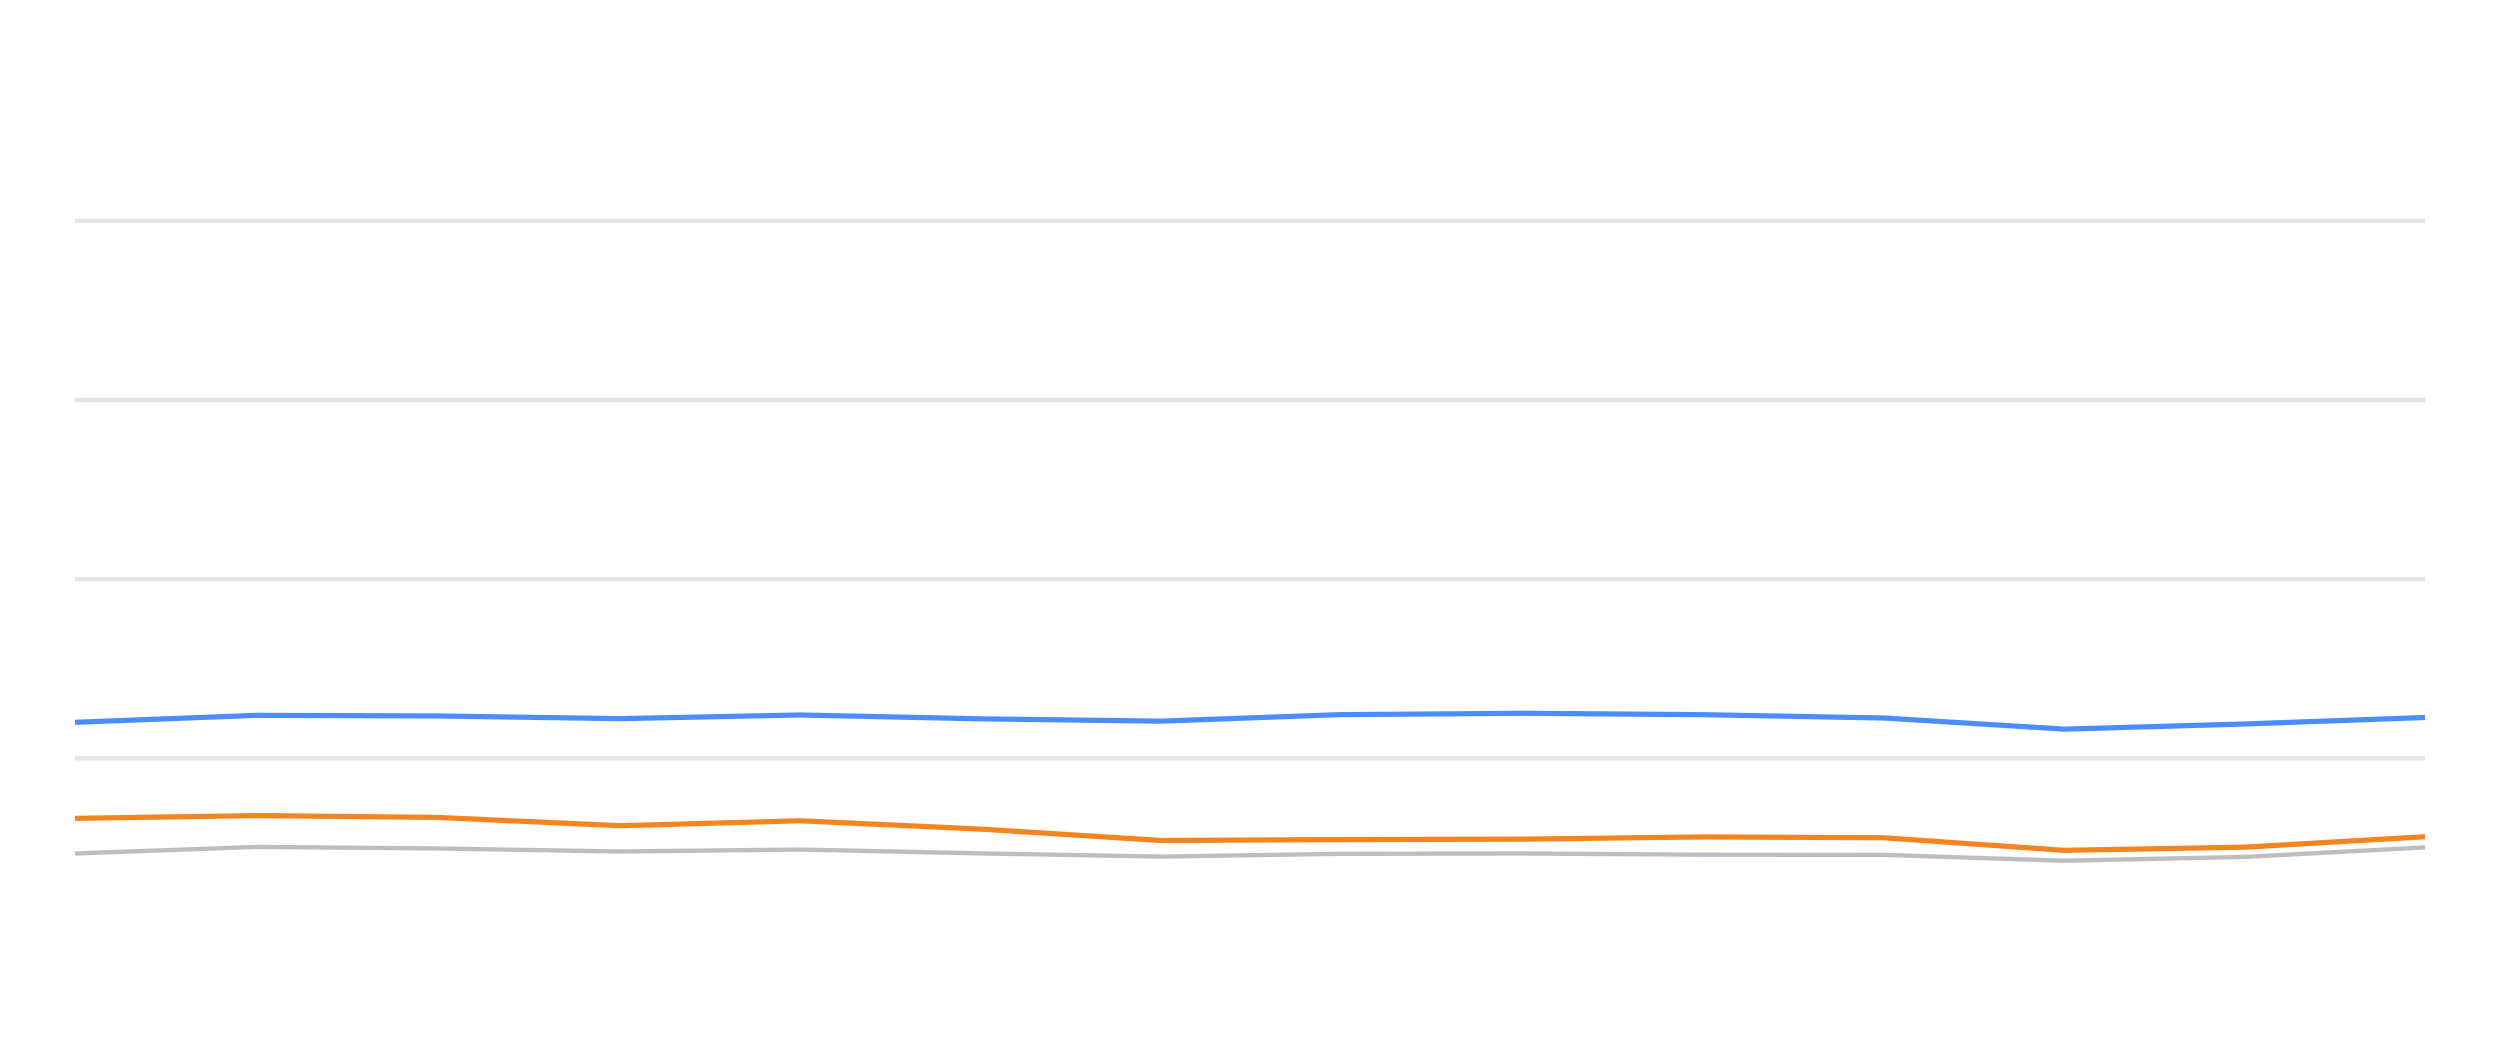
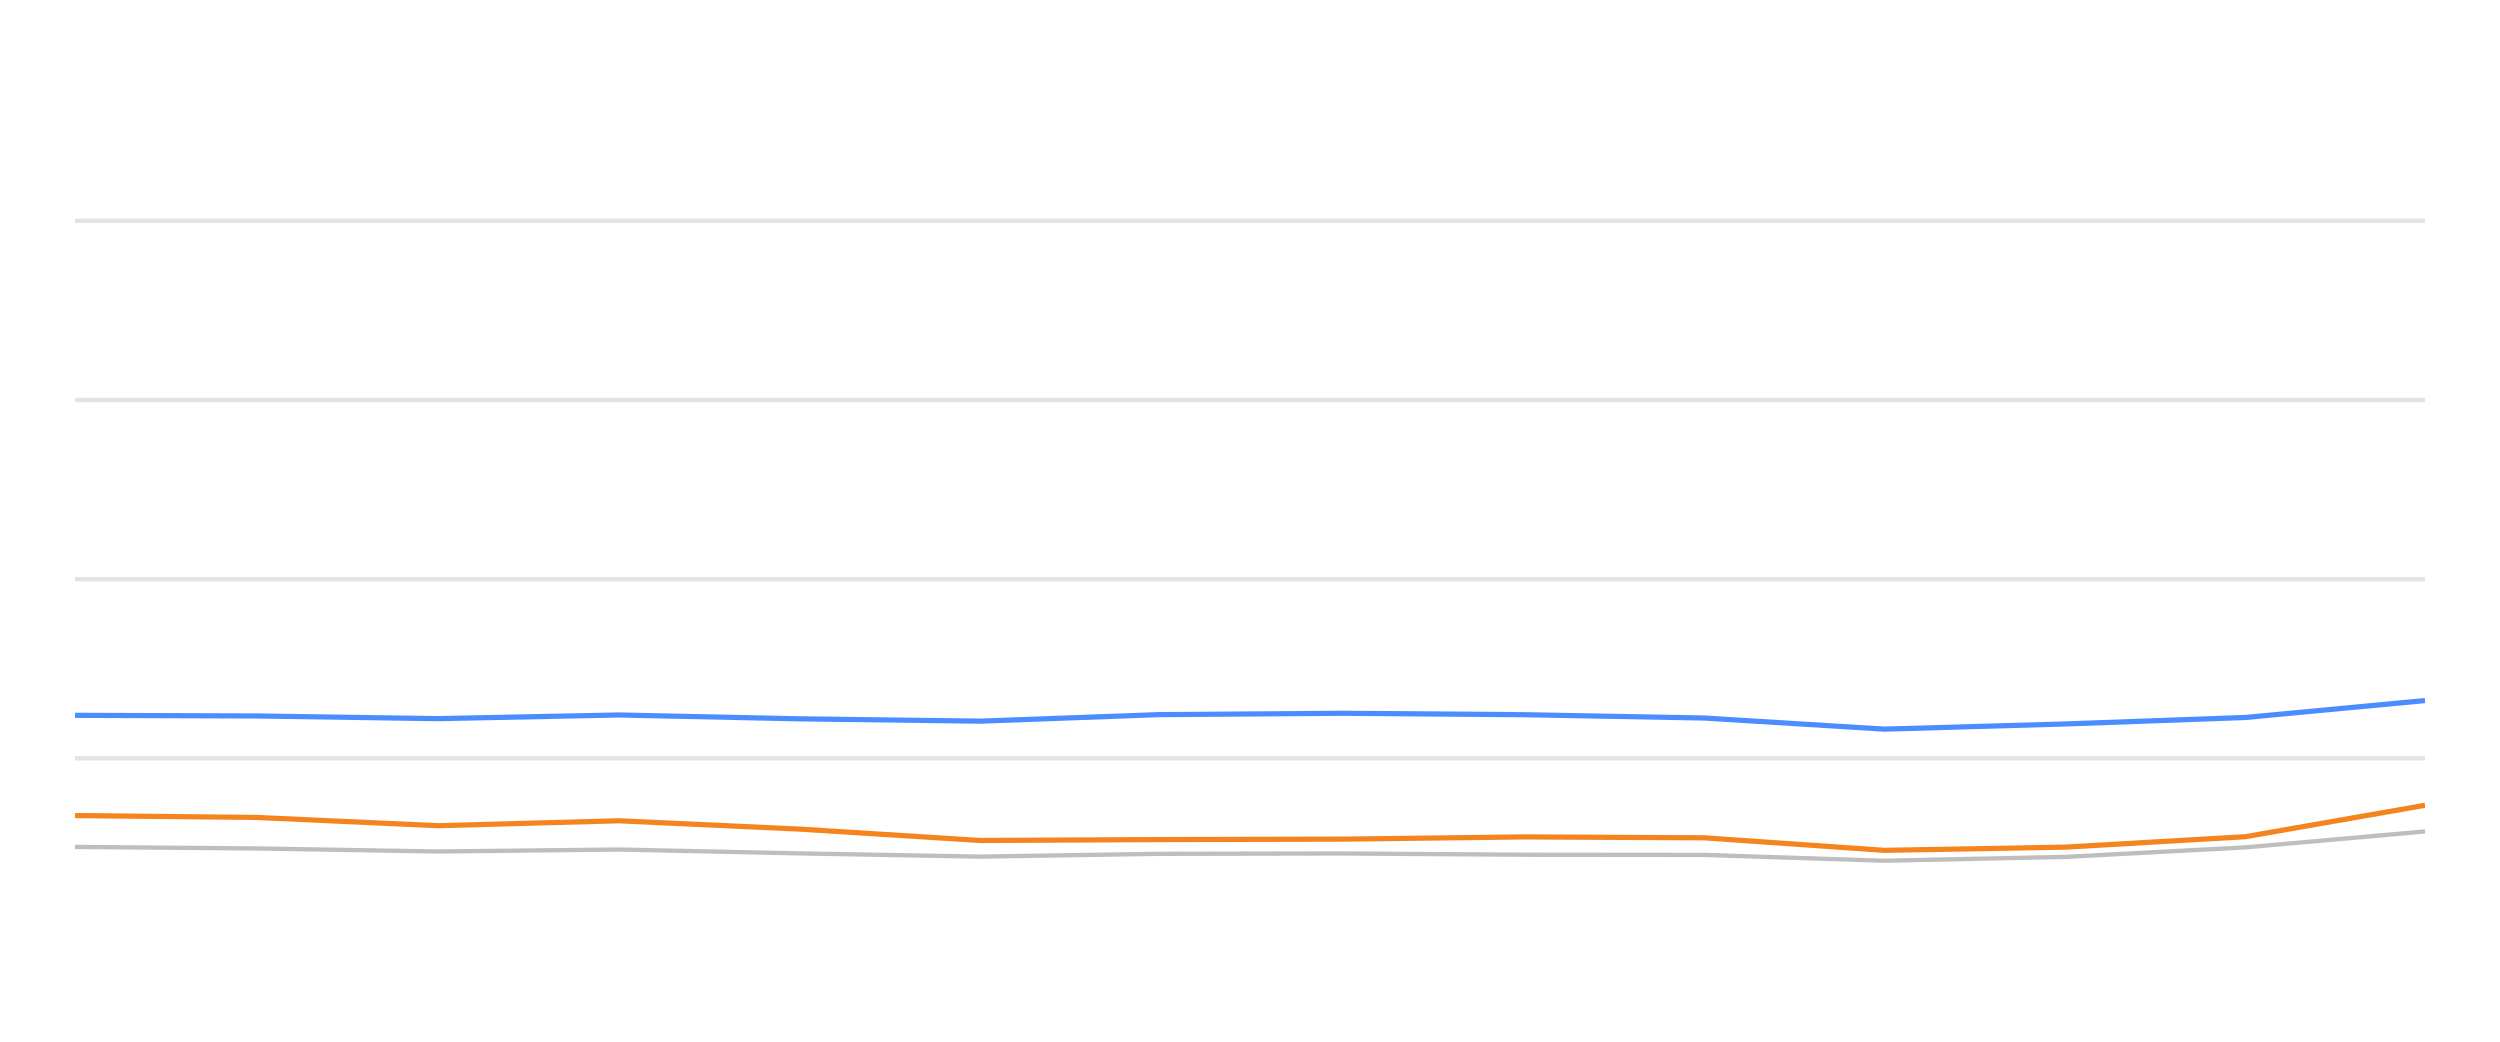
<svg xmlns="http://www.w3.org/2000/svg" width="288pt" height="120pt" viewBox="0 0 288 120" version="1.1">
  <defs>
    <style type="text/css">*{stroke-linejoin: round; stroke-linecap: butt}</style>
  </defs>
  <g id="figure_1">
    <g id="patch_1">
      <path d="M 0 120  L 288 120  L 288 0  L 0 0  L 0 120  z " style="fill: none; opacity: 0" />
    </g>
    <g id="axes_1">
      <g id="patch_2">
        <path d="M 8.64 108  L 279.36 108  L 279.36 4.8  L 8.64 4.8  L 8.64 108  z " style="fill: none" />
      </g>
      <g id="matplotlib.axis_1" />
      <g id="matplotlib.axis_2" />
      <g id="line2d_1">
-         <path d="M 8.64 87.36  L 279.36 87.36  " clip-path="url(#pbf628f9eec)" style="fill: none; stroke: #b2b2b2; stroke-opacity: 0.35; stroke-width: 0.5; stroke-linecap: square" />
+         <path d="M 8.64 87.36  L 279.36 87.36  " clip-path="url(#p3c73255a74)" style="fill: none; stroke: #b2b2b2; stroke-opacity: 0.35; stroke-width: 0.5; stroke-linecap: square" />
      </g>
      <g id="line2d_2">
-         <path d="M 8.64 66.72  L 279.36 66.72  " clip-path="url(#pbf628f9eec)" style="fill: none; stroke: #b2b2b2; stroke-opacity: 0.35; stroke-width: 0.5; stroke-linecap: square" />
+         <path d="M 8.64 66.72  L 279.36 66.72  " clip-path="url(#p3c73255a74)" style="fill: none; stroke: #b2b2b2; stroke-opacity: 0.35; stroke-width: 0.5; stroke-linecap: square" />
      </g>
      <g id="line2d_3">
-         <path d="M 8.64 46.08  L 279.36 46.08  " clip-path="url(#pbf628f9eec)" style="fill: none; stroke: #b2b2b2; stroke-opacity: 0.35; stroke-width: 0.5; stroke-linecap: square" />
+         <path d="M 8.64 46.08  L 279.36 46.08  " clip-path="url(#p3c73255a74)" style="fill: none; stroke: #b2b2b2; stroke-opacity: 0.35; stroke-width: 0.5; stroke-linecap: square" />
      </g>
      <g id="line2d_4">
-         <path d="M 8.64 25.44  L 279.36 25.44  " clip-path="url(#pbf628f9eec)" style="fill: none; stroke: #b2b2b2; stroke-opacity: 0.35; stroke-width: 0.5; stroke-linecap: square" />
+         <path d="M 8.64 25.44  L 279.36 25.44  " clip-path="url(#p3c73255a74)" style="fill: none; stroke: #b2b2b2; stroke-opacity: 0.35; stroke-width: 0.5; stroke-linecap: square" />
      </g>
      <g id="line2d_5">
-         <path d="M 8.64 98.32  L 29.578 97.566  L 50.504 97.742  L 71.325 98.093  L 92.159 97.866  L 112.975 98.31  L 133.756 98.681  L 154.369 98.361  L 175.464 98.32  L 196.346 98.464  L 217.079 98.485  L 237.796 99.156  L 258.713 98.712  L 279.36 97.618  " clip-path="url(#pbf628f9eec)" style="fill: none; stroke: #bebebe; stroke-width: 0.5; stroke-linecap: round" />
+         <path d="M 8.64 97.566  L 29.586 97.742  L 50.427 98.093  L 71.28 97.866  L 92.115 98.31  L 112.916 98.681  L 133.549 98.361  L 154.664 98.32  L 175.566 98.464  L 196.318 98.485  L 217.055 99.156  L 237.991 98.712  L 258.658 97.618  L 279.36 95.781  " clip-path="url(#p3c73255a74)" style="fill: none; stroke: #bebebe; stroke-width: 0.5; stroke-linecap: round" />
      </g>
      <g id="line2d_6">
-         <path d="M 8.64 83.211  L 29.578 82.406  L 50.504 82.479  L 71.325 82.788  L 92.159 82.365  L 112.975 82.809  L 133.756 83.077  L 154.369 82.324  L 175.464 82.169  L 196.346 82.334  L 217.079 82.716  L 237.796 83.996  L 258.713 83.397  L 279.36 82.654  " clip-path="url(#pbf628f9eec)" style="fill: none; stroke: #4a8dff; stroke-width: 0.6" />
+         <path d="M 8.64 82.406  L 29.586 82.479  L 50.427 82.788  L 71.28 82.365  L 92.115 82.809  L 112.916 83.077  L 133.549 82.324  L 154.664 82.169  L 175.566 82.334  L 196.318 82.716  L 217.055 83.996  L 237.991 83.397  L 258.658 82.654  L 279.36 80.704  " clip-path="url(#p3c73255a74)" style="fill: none; stroke: #4a8dff; stroke-width: 0.6" />
      </g>
      <g id="line2d_7">
-         <path d="M 8.64 94.274  L 29.578 93.954  L 50.504 94.171  L 71.325 95.121  L 92.159 94.553  L 112.975 95.513  L 133.756 96.823  L 154.369 96.72  L 175.464 96.669  L 196.346 96.411  L 217.079 96.514  L 237.796 97.959  L 258.713 97.587  L 279.36 96.39  " clip-path="url(#pbf628f9eec)" style="fill: none; stroke: #f5841e; stroke-width: 0.6" />
+         <path d="M 8.64 93.954  L 29.586 94.171  L 50.427 95.121  L 71.28 94.553  L 92.115 95.513  L 112.916 96.823  L 133.549 96.72  L 154.664 96.669  L 175.566 96.411  L 196.318 96.514  L 217.055 97.959  L 237.991 97.587  L 258.658 96.39  L 279.36 92.768  " clip-path="url(#p3c73255a74)" style="fill: none; stroke: #f5841e; stroke-width: 0.6" />
      </g>
    </g>
  </g>
  <defs>
-     <clipPath id="pbf628f9eec">
+     <clipPath id="p3c73255a74">
      <rect x="8.64" y="4.8" width="270.72" height="103.2" />
    </clipPath>
  </defs>
</svg>
